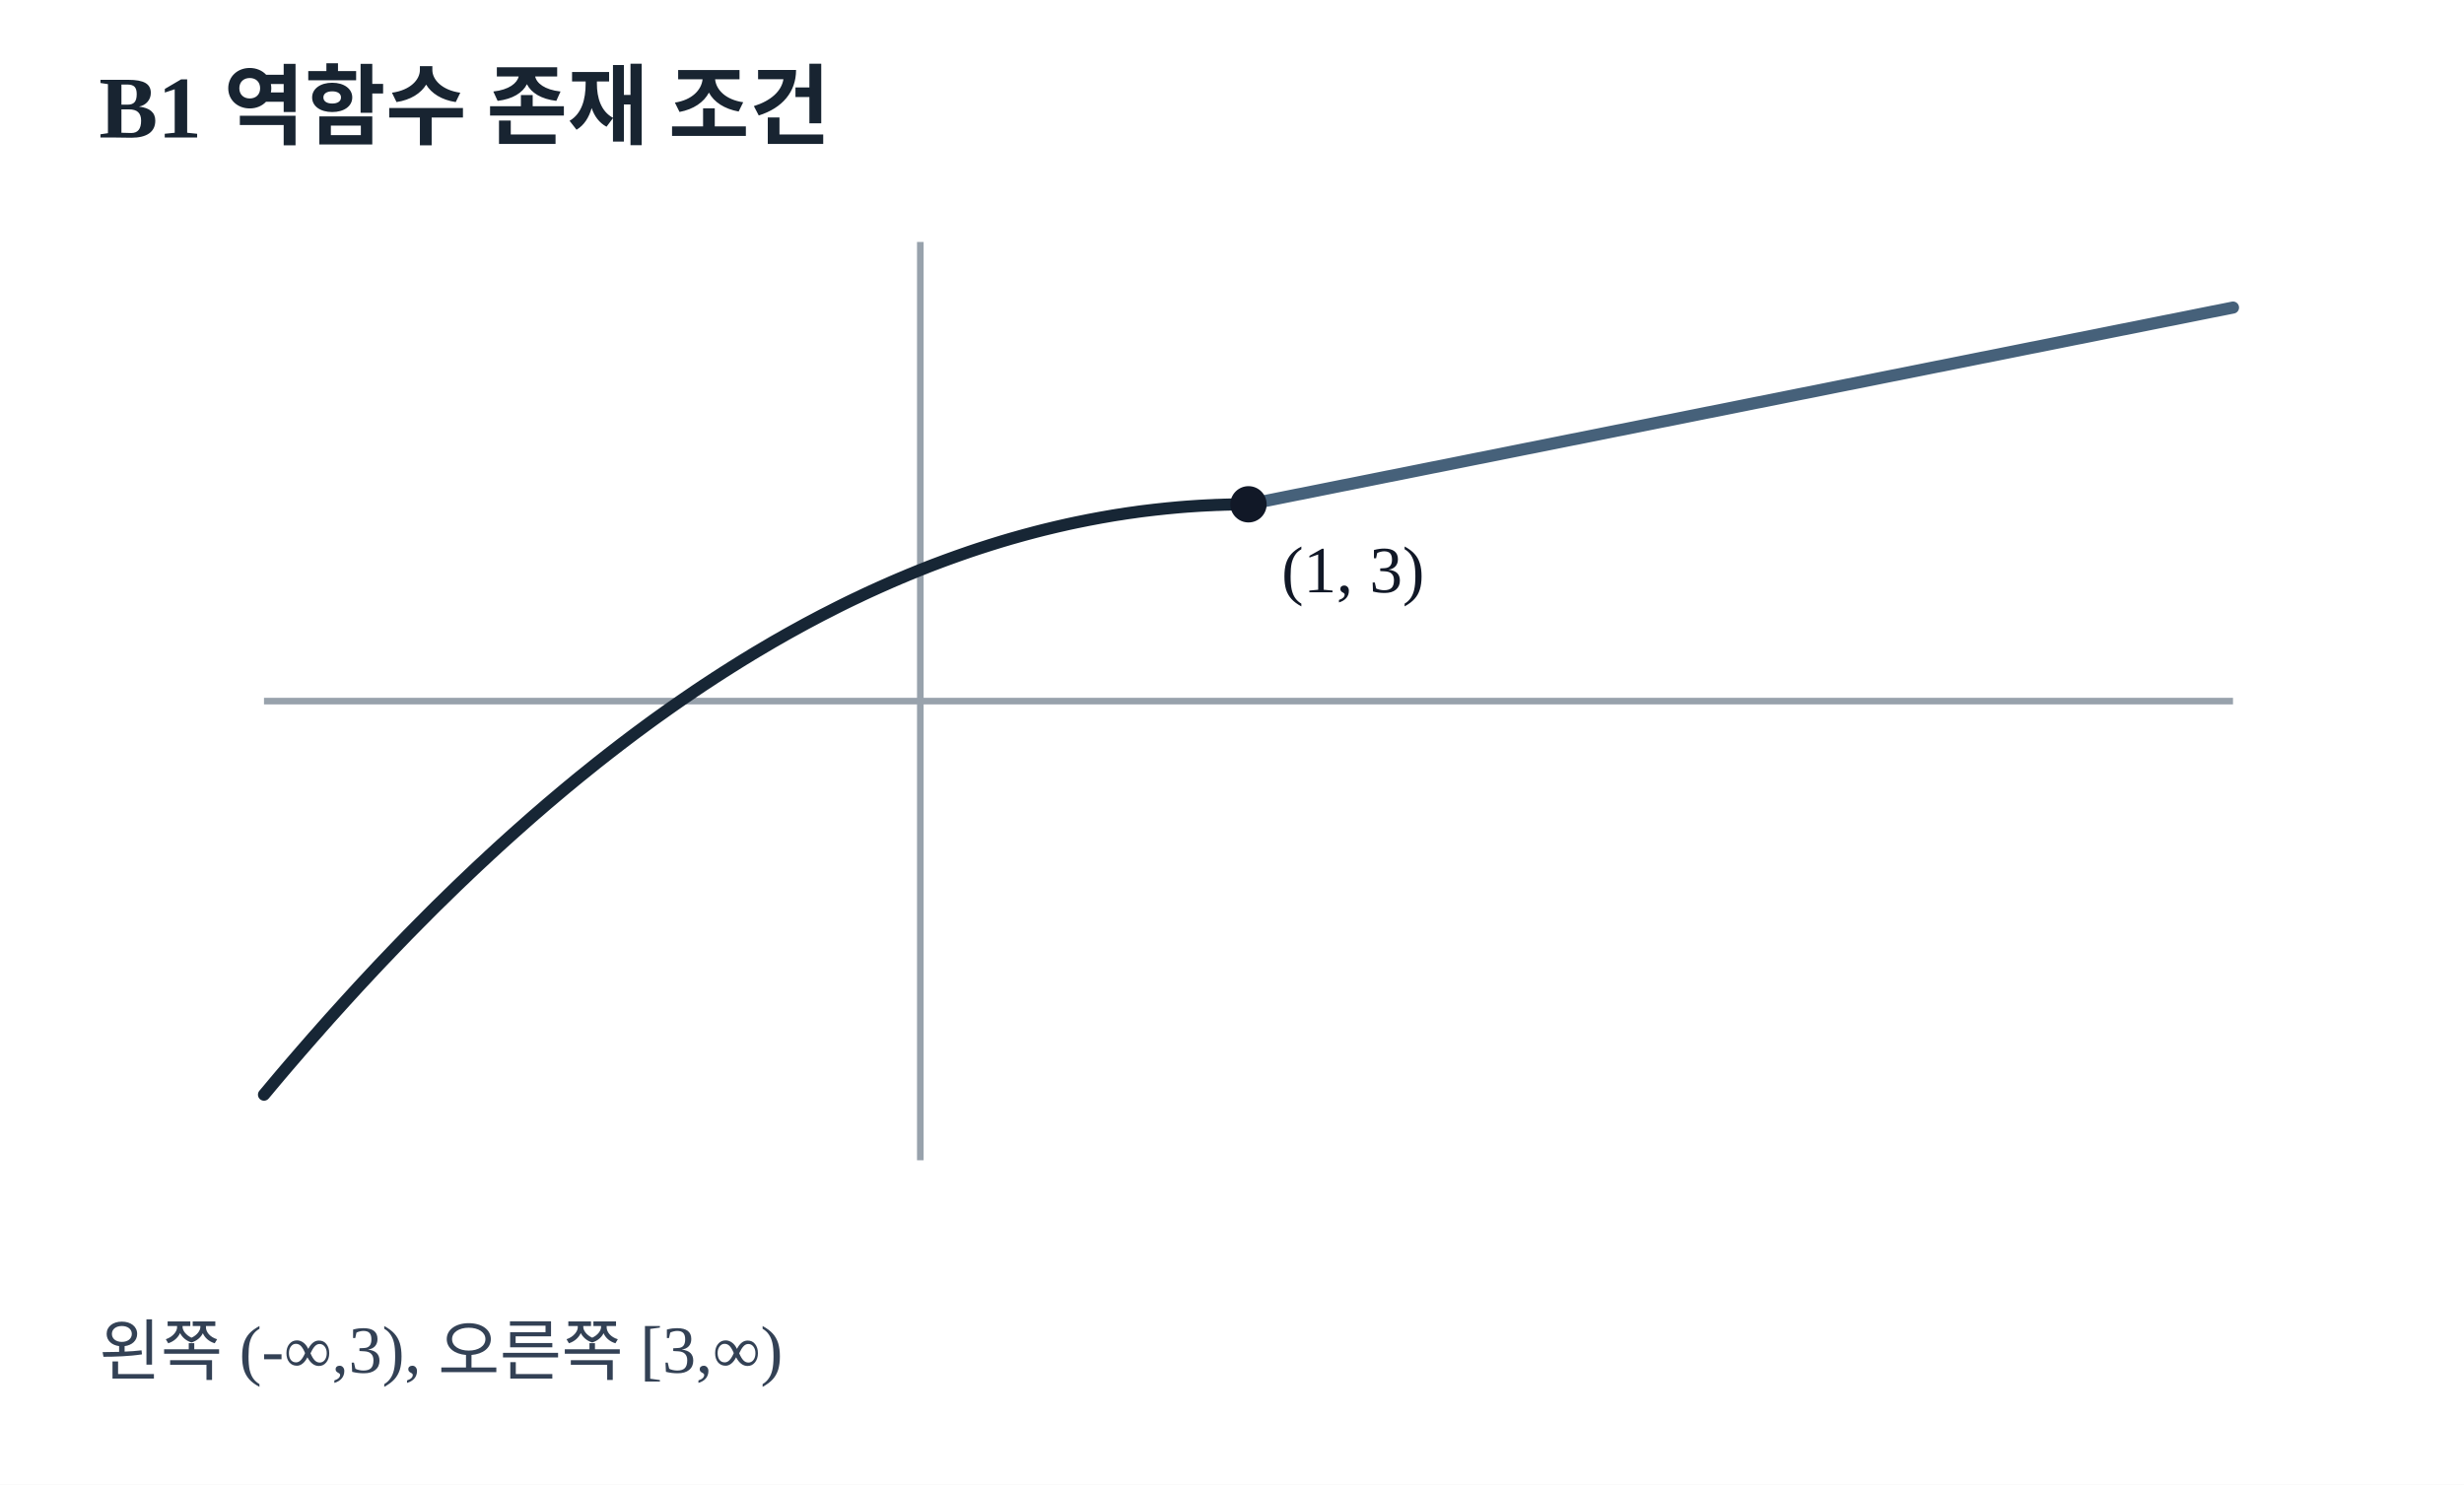
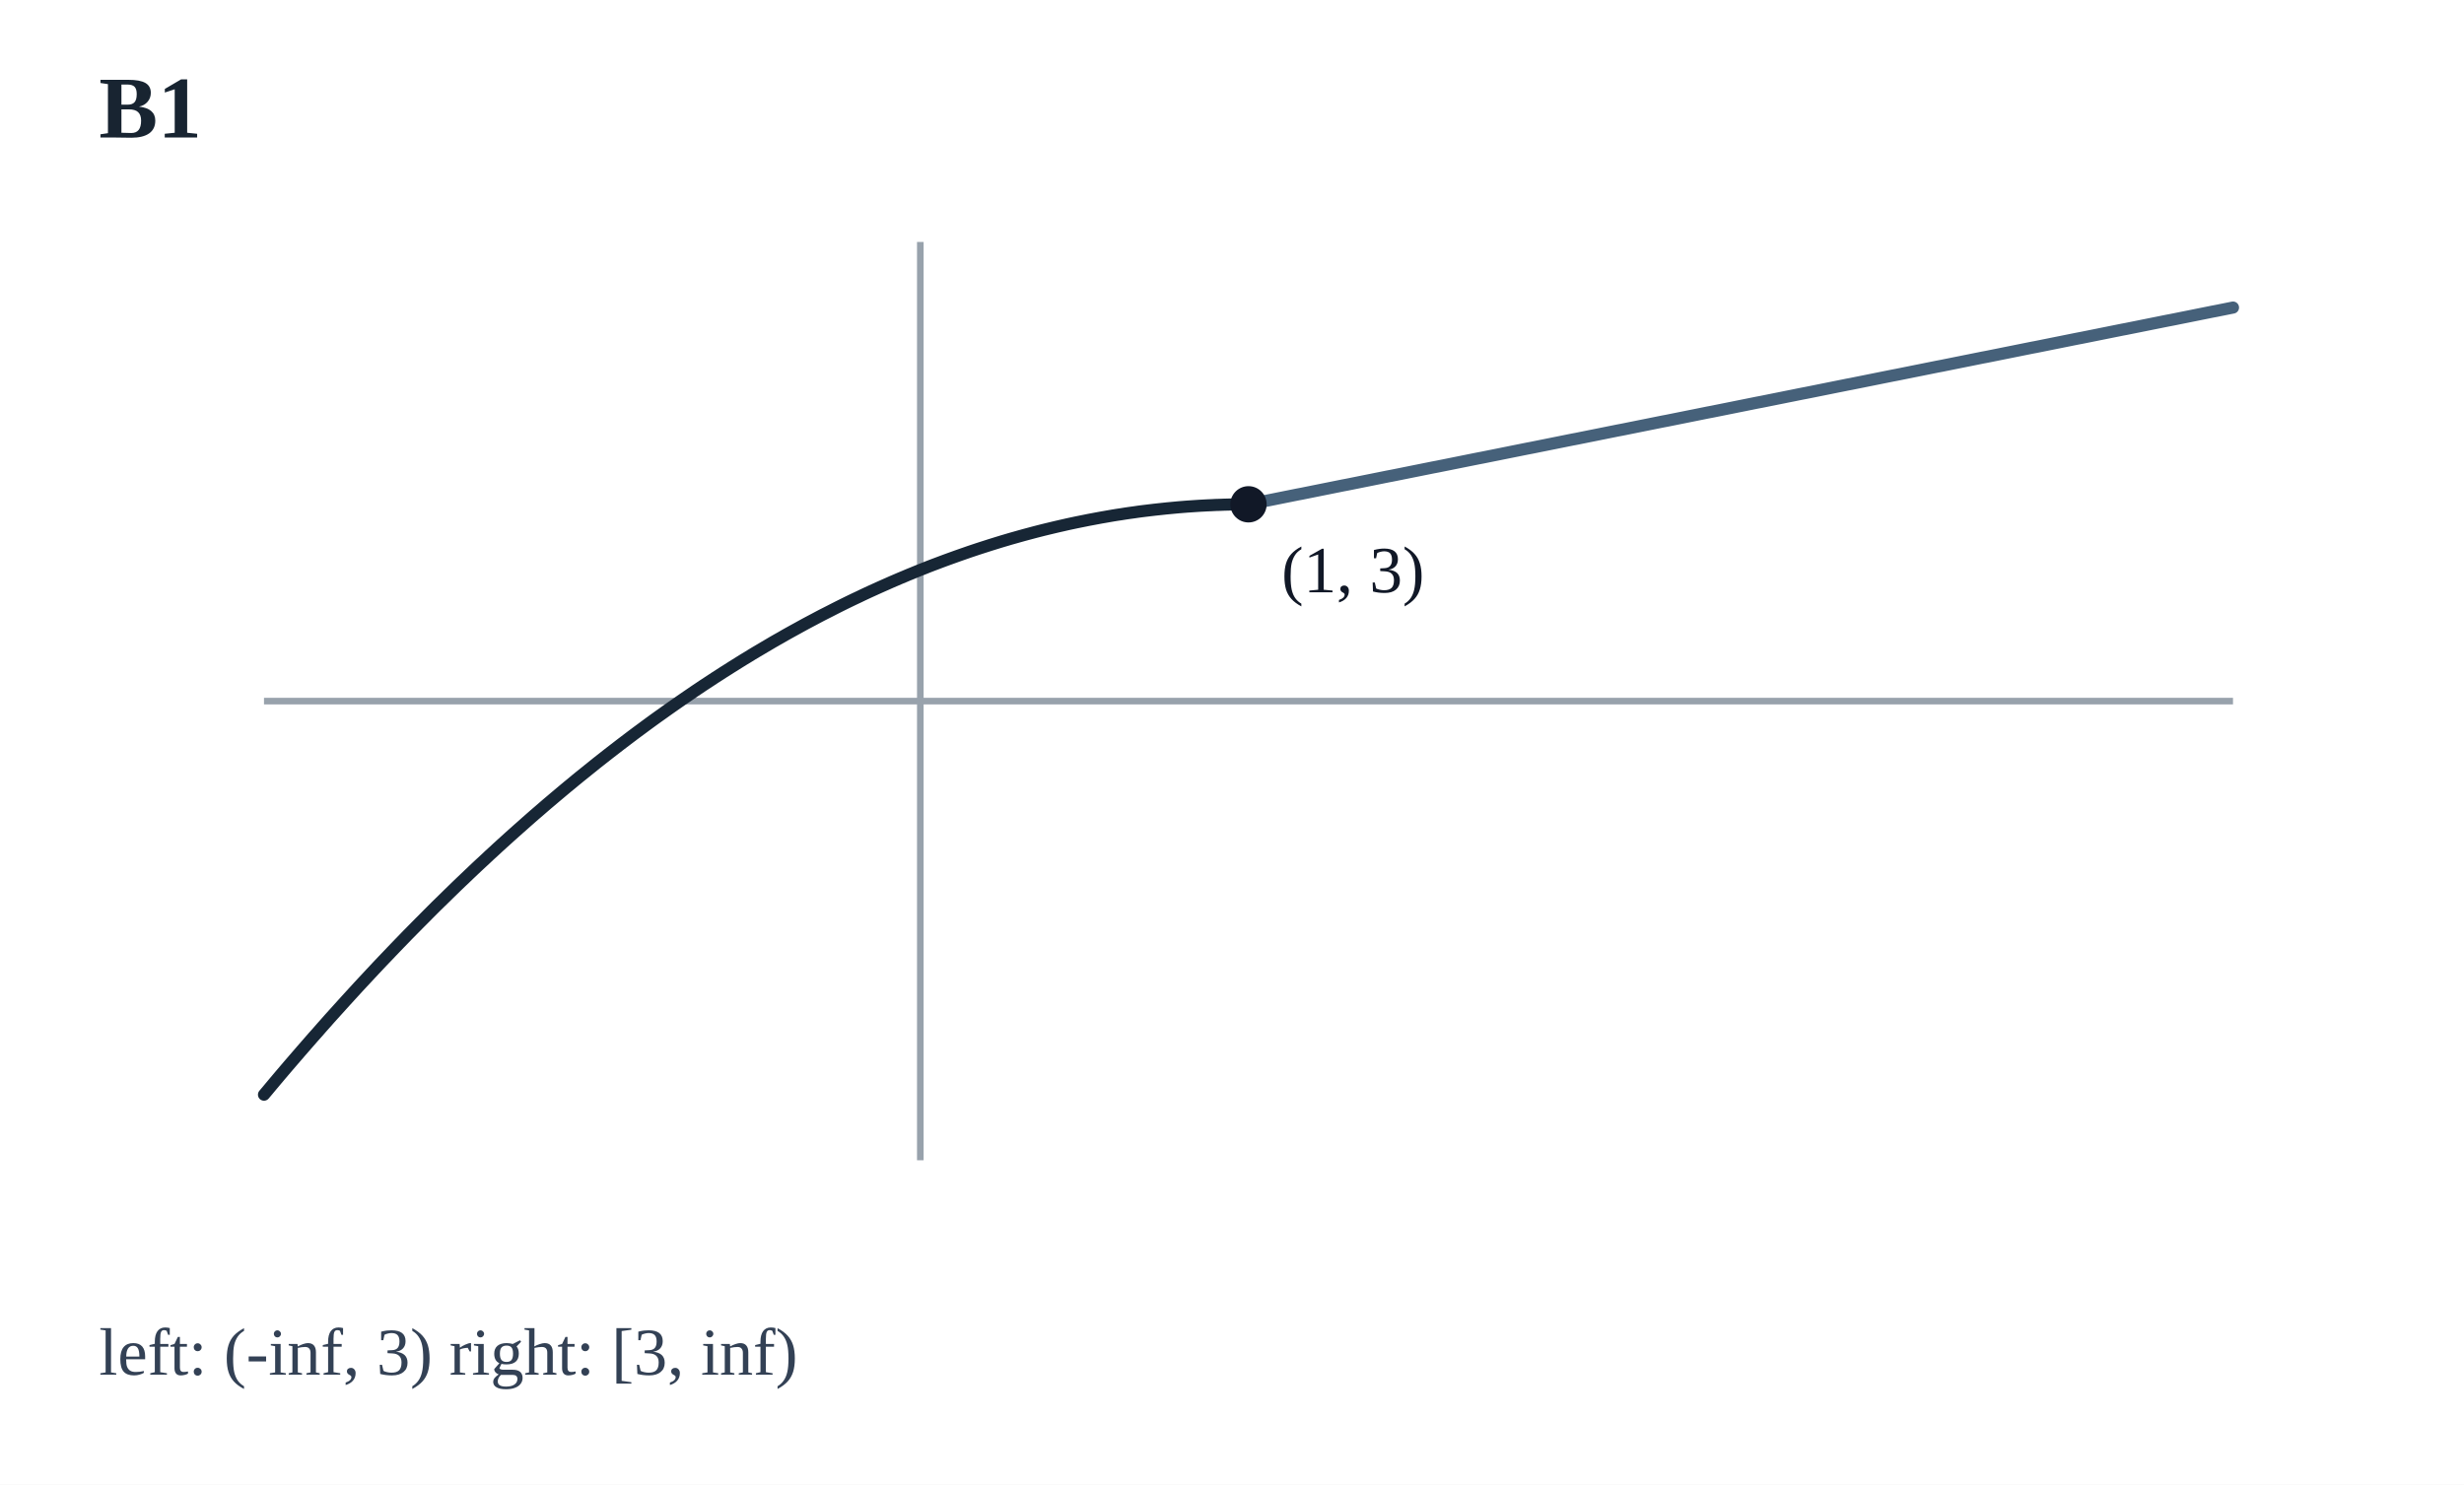
<svg xmlns="http://www.w3.org/2000/svg" viewBox="0 0 448 270" width="448" height="270" role="img" aria-label="조각함수의 치역 분할 그래프">
  <rect x="0" y="0" width="448" height="270" fill="#FFFFFF" />
-   <text x="18" y="25" font-size="16" fill="#182431" font-weight="600">B1 역함수 존재 조건</text>
+   <text x="18" y="25" font-size="16" fill="#182431" font-weight="600">B1</text>
  <line x1="167.33" y1="44" x2="167.33" y2="211" stroke="#98A2AC" stroke-width="1.2" />
  <line x1="48" y1="127.50" x2="406" y2="127.50" stroke="#98A2AC" stroke-width="1.2" />
  <polyline points="48.00,199.07 48.75,198.18 49.49,197.29 50.24,196.40 50.98,195.52 51.73,194.64 52.47,193.77 53.22,192.90 53.97,192.03 54.71,191.17 55.46,190.31 56.20,189.46 56.95,188.60 57.70,187.76 58.44,186.91 59.19,186.07 59.93,185.23 60.68,184.40 61.43,183.57 62.17,182.75 62.92,181.92 63.66,181.11 64.41,180.29 65.15,179.48 65.90,178.67 66.65,177.87 67.39,177.07 68.14,176.27 68.88,175.48 69.63,174.69 70.38,173.91 71.12,173.13 71.87,172.35 72.61,171.58 73.36,170.81 74.10,170.04 74.85,169.28 75.60,168.52 76.34,167.77 77.09,167.02 77.83,166.27 78.58,165.52 79.32,164.78 80.07,164.05 80.82,163.32 81.56,162.59 82.31,161.86 83.05,161.14 83.80,160.42 84.55,159.71 85.29,159.00 86.04,158.29 86.78,157.59 87.53,156.89 88.28,156.20 89.02,155.50 89.77,154.82 90.51,154.13 91.26,153.45 92.00,152.78 92.75,152.10 93.50,151.43 94.24,150.77 94.99,150.11 95.73,149.45 96.48,148.79 97.22,148.14 97.97,147.50 98.72,146.85 99.46,146.21 100.21,145.58 100.95,144.95 101.70,144.32 102.45,143.69 103.19,143.07 103.94,142.46 104.68,141.84 105.43,141.23 106.18,140.63 106.92,140.03 107.67,139.43 108.41,138.83 109.16,138.24 109.90,137.66 110.65,137.07 111.40,136.49 112.14,135.92 112.89,135.34 113.63,134.78 114.38,134.21 115.12,133.65 115.87,133.09 116.62,132.54 117.36,131.99 118.11,131.44 118.85,130.90 119.60,130.36 120.35,129.83 121.09,129.30 121.84,128.77 122.58,128.25 123.33,127.73 124.08,127.21 124.82,126.70 125.57,126.19 126.31,125.68 127.06,125.18 127.80,124.68 128.55,124.19 129.30,123.70 130.04,123.21 130.79,122.73 131.53,122.25 132.28,121.78 133.03,121.30 133.77,120.84 134.52,120.37 135.26,119.91 136.01,119.46 136.75,119.00 137.50,118.55 138.25,118.11 138.99,117.67 139.74,117.23 140.48,116.79 141.23,116.36 141.98,115.94 142.72,115.51 143.47,115.09 144.21,114.68 144.96,114.27 145.70,113.86 146.45,113.45 147.20,113.05 147.94,112.66 148.69,112.26 149.43,111.87 150.18,111.49 150.93,111.11 151.67,110.73 152.42,110.35 153.16,109.98 153.91,109.61 154.65,109.25 155.40,108.89 156.15,108.54 156.89,108.18 157.64,107.83 158.38,107.49 159.13,107.15 159.88,106.81 160.62,106.48 161.37,106.15 162.11,105.82 162.86,105.50 163.60,105.18 164.35,104.87 165.10,104.55 165.84,104.25 166.59,103.94 167.33,103.64 168.08,103.35 168.82,103.05 169.57,102.76 170.32,102.48 171.06,102.20 171.81,101.92 172.55,101.65 173.30,101.38 174.05,101.11 174.79,100.85 175.54,100.59 176.28,100.33 177.03,100.08 177.78,99.83 178.52,99.59 179.27,99.35 180.01,99.11 180.76,98.88 181.50,98.65 182.25,98.42 183.00,98.20 183.74,97.98 184.49,97.77 185.23,97.56 185.98,97.35 186.72,97.15 187.47,96.95 188.22,96.75 188.96,96.56 189.71,96.37 190.45,96.19 191.20,96.01 191.95,95.83 192.69,95.66 193.44,95.49 194.18,95.32 194.93,95.16 195.68,95.00 196.42,94.85 197.17,94.70 197.91,94.55 198.66,94.41 199.40,94.27 200.15,94.13 200.90,94.00 201.64,93.87 202.39,93.74 203.13,93.62 203.88,93.51 204.62,93.39 205.37,93.28 206.12,93.18 206.86,93.07 207.61,92.97 208.35,92.88 209.10,92.79 209.85,92.70 210.59,92.62 211.34,92.54 212.08,92.46 212.83,92.39 213.57,92.32 214.32,92.25 215.07,92.19 215.81,92.13 216.56,92.08 217.30,92.03 218.05,91.98 218.80,91.94 219.54,91.90 220.29,91.87 221.03,91.83 221.78,91.81 222.52,91.78 223.27,91.76 224.02,91.74 224.76,91.73 225.51,91.72 226.25,91.72 227.00,91.71" fill="none" stroke="#172635" stroke-width="2.2" stroke-linejoin="round" stroke-linecap="round" />
  <polyline points="227.00,91.71 227.75,91.57 228.49,91.42 229.24,91.27 229.98,91.12 230.73,90.97 231.48,90.82 232.22,90.67 232.97,90.52 233.71,90.37 234.46,90.22 235.20,90.07 235.95,89.92 236.70,89.78 237.44,89.63 238.19,89.48 238.93,89.33 239.68,89.18 240.42,89.03 241.17,88.88 241.92,88.73 242.66,88.58 243.41,88.43 244.15,88.28 244.90,88.14 245.65,87.99 246.39,87.84 247.14,87.69 247.88,87.54 248.63,87.39 249.38,87.24 250.12,87.09 250.87,86.94 251.61,86.79 252.36,86.64 253.10,86.50 253.85,86.35 254.60,86.20 255.34,86.05 256.09,85.90 256.83,85.75 257.58,85.60 258.33,85.45 259.07,85.30 259.82,85.15 260.56,85.00 261.31,84.86 262.05,84.71 262.80,84.56 263.55,84.41 264.29,84.26 265.04,84.11 265.78,83.96 266.53,83.81 267.27,83.66 268.02,83.51 268.77,83.36 269.51,83.22 270.26,83.07 271.00,82.92 271.75,82.77 272.50,82.62 273.24,82.47 273.99,82.32 274.73,82.17 275.48,82.02 276.23,81.87 276.97,81.72 277.72,81.57 278.46,81.43 279.21,81.28 279.95,81.13 280.70,80.98 281.45,80.83 282.19,80.68 282.94,80.53 283.68,80.38 284.43,80.23 285.17,80.08 285.92,79.93 286.67,79.79 287.41,79.64 288.16,79.49 288.90,79.34 289.65,79.19 290.40,79.04 291.14,78.89 291.89,78.74 292.63,78.59 293.38,78.44 294.12,78.29 294.87,78.15 295.62,78.00 296.36,77.85 297.11,77.70 297.85,77.55 298.60,77.40 299.35,77.25 300.09,77.10 300.84,76.95 301.58,76.80 302.33,76.65 303.08,76.51 303.82,76.36 304.57,76.21 305.31,76.06 306.06,75.91 306.80,75.76 307.55,75.61 308.30,75.46 309.04,75.31 309.79,75.16 310.53,75.01 311.28,74.87 312.02,74.72 312.77,74.57 313.52,74.42 314.26,74.27 315.01,74.12 315.75,73.97 316.50,73.82 317.25,73.67 317.99,73.52 318.74,73.37 319.48,73.22 320.23,73.08 320.98,72.93 321.72,72.78 322.47,72.63 323.21,72.48 323.96,72.33 324.70,72.18 325.45,72.03 326.20,71.88 326.94,71.73 327.69,71.58 328.43,71.44 329.18,71.29 329.93,71.14 330.67,70.99 331.42,70.84 332.16,70.69 332.91,70.54 333.65,70.39 334.40,70.24 335.15,70.09 335.89,69.94 336.64,69.80 337.38,69.65 338.13,69.50 338.88,69.35 339.62,69.20 340.37,69.05 341.11,68.90 341.86,68.75 342.60,68.60 343.35,68.45 344.10,68.30 344.84,68.16 345.59,68.01 346.33,67.86 347.08,67.71 347.82,67.56 348.57,67.41 349.32,67.26 350.06,67.11 350.81,66.96 351.55,66.81 352.30,66.66 353.05,66.52 353.79,66.37 354.54,66.22 355.28,66.07 356.03,65.92 356.77,65.77 357.52,65.62 358.27,65.47 359.01,65.32 359.76,65.17 360.50,65.02 361.25,64.88 362.00,64.73 362.74,64.58 363.49,64.43 364.23,64.28 364.98,64.13 365.73,63.98 366.47,63.83 367.22,63.68 367.96,63.53 368.71,63.38 369.45,63.23 370.20,63.09 370.95,62.94 371.69,62.79 372.44,62.64 373.18,62.49 373.93,62.34 374.68,62.19 375.42,62.04 376.17,61.89 376.91,61.74 377.66,61.59 378.40,61.45 379.15,61.30 379.90,61.15 380.64,61.00 381.39,60.85 382.13,60.70 382.88,60.55 383.62,60.40 384.37,60.25 385.12,60.10 385.86,59.95 386.61,59.81 387.35,59.66 388.10,59.51 388.85,59.36 389.59,59.21 390.34,59.06 391.08,58.91 391.83,58.76 392.58,58.61 393.32,58.46 394.07,58.31 394.81,58.17 395.56,58.02 396.30,57.87 397.05,57.72 397.80,57.57 398.54,57.42 399.29,57.27 400.03,57.12 400.78,56.97 401.53,56.82 402.27,56.67 403.02,56.53 403.76,56.38 404.51,56.23 405.25,56.08 406.00,55.93" fill="none" stroke="#46617A" stroke-width="2.2" stroke-linejoin="round" stroke-linecap="round" />
  <circle cx="227.00" cy="91.71" r="3.3" fill="#111827" />
  <text x="233.00" y="107.71" font-size="12" fill="#111827">(1, 3)</text>
-   <text x="18" y="250" font-size="12.2" fill="#334155">왼쪽 (-∞,3), 오른쪽 [3,∞)</text>
+   <text x="18" y="250" font-size="12.2" fill="#334155">left: (-inf, 3)     right: [3, inf)</text>
</svg>
